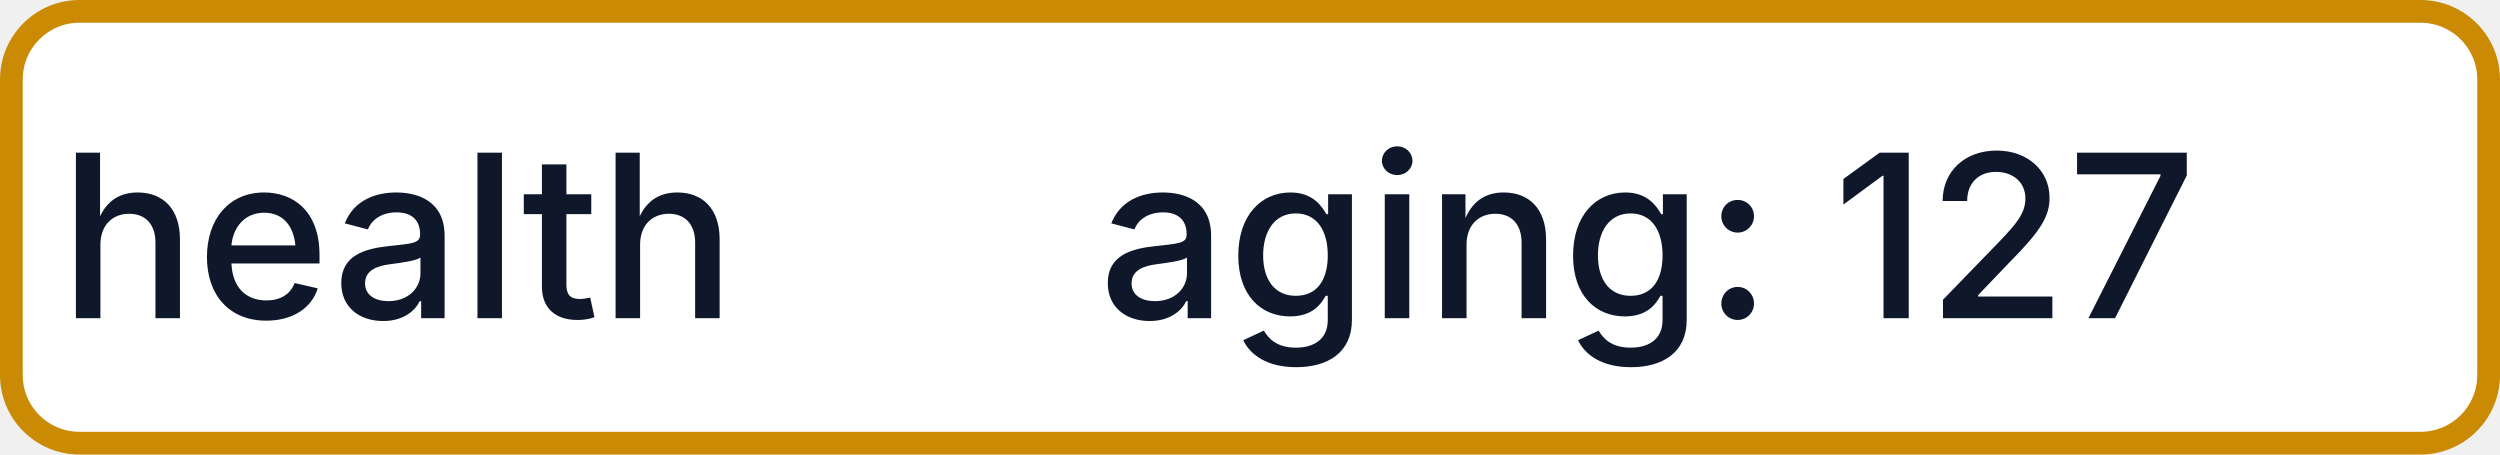
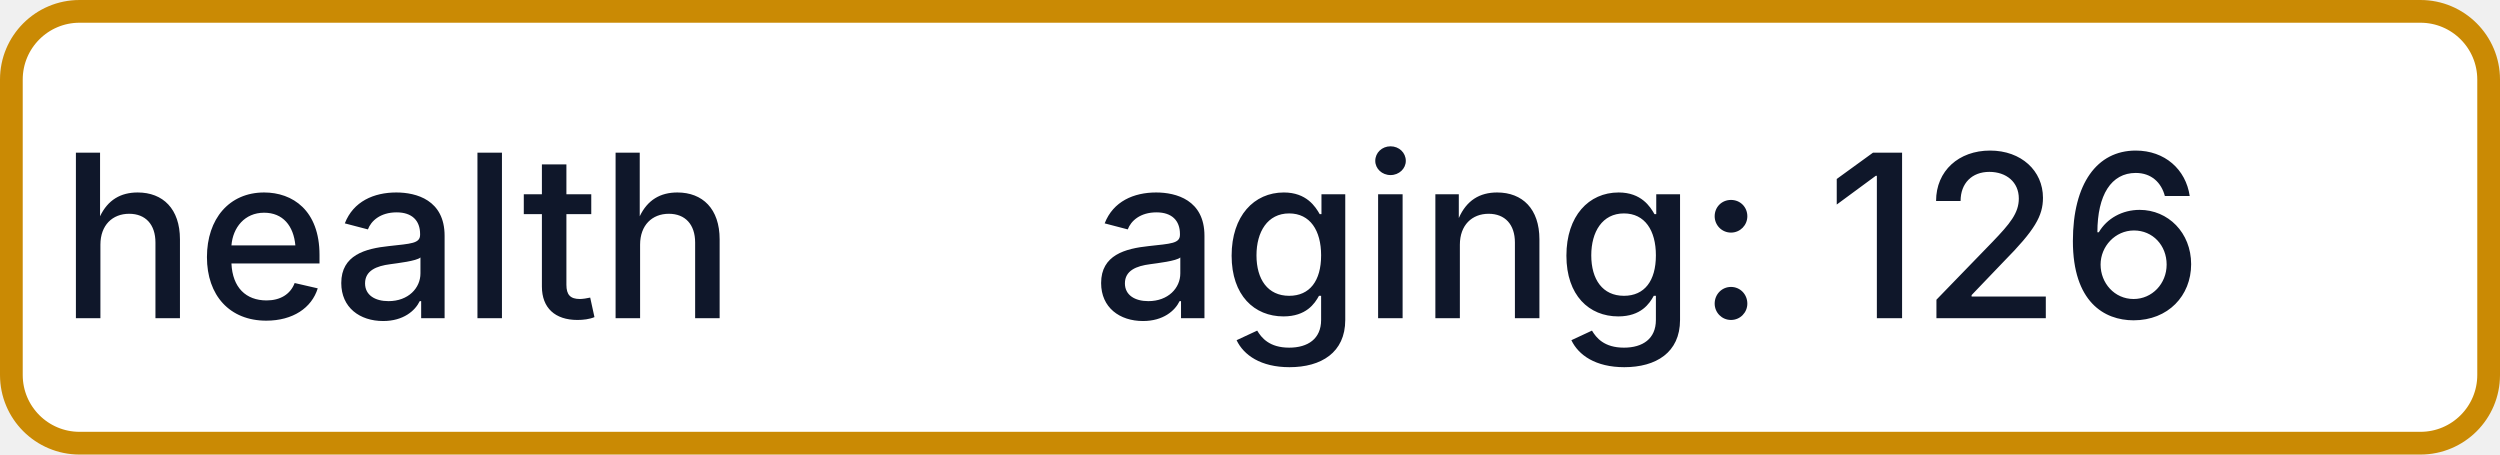
- <svg xmlns="http://www.w3.org/2000/svg" width="110" height="20" role="img" aria-label="health: aging: 127">
+ <svg xmlns="http://www.w3.org/2000/svg" width="110" height="20" role="img" aria-label="health: aging: 126">
  <rect x="0.5" y="0.5" width="109" height="19" rx="3" fill="#FFFFFF" stroke="#CA8A04" stroke-width="1" />
  <g fill="#0F172A" text-anchor="middle" font-family="-apple-system,BlinkMacSystemFont,Segoe UI,sans-serif" font-size="10" font-weight="500">
    <text x="17.5" y="14">health</text>
-     <text x="72.5" y="14" textLength="68" lengthAdjust="spacingAndGlyphs">aging: 127</text>
+     <text x="72.5" y="14" textLength="68" lengthAdjust="spacingAndGlyphs">aging: 126</text>
  </g>
</svg>
